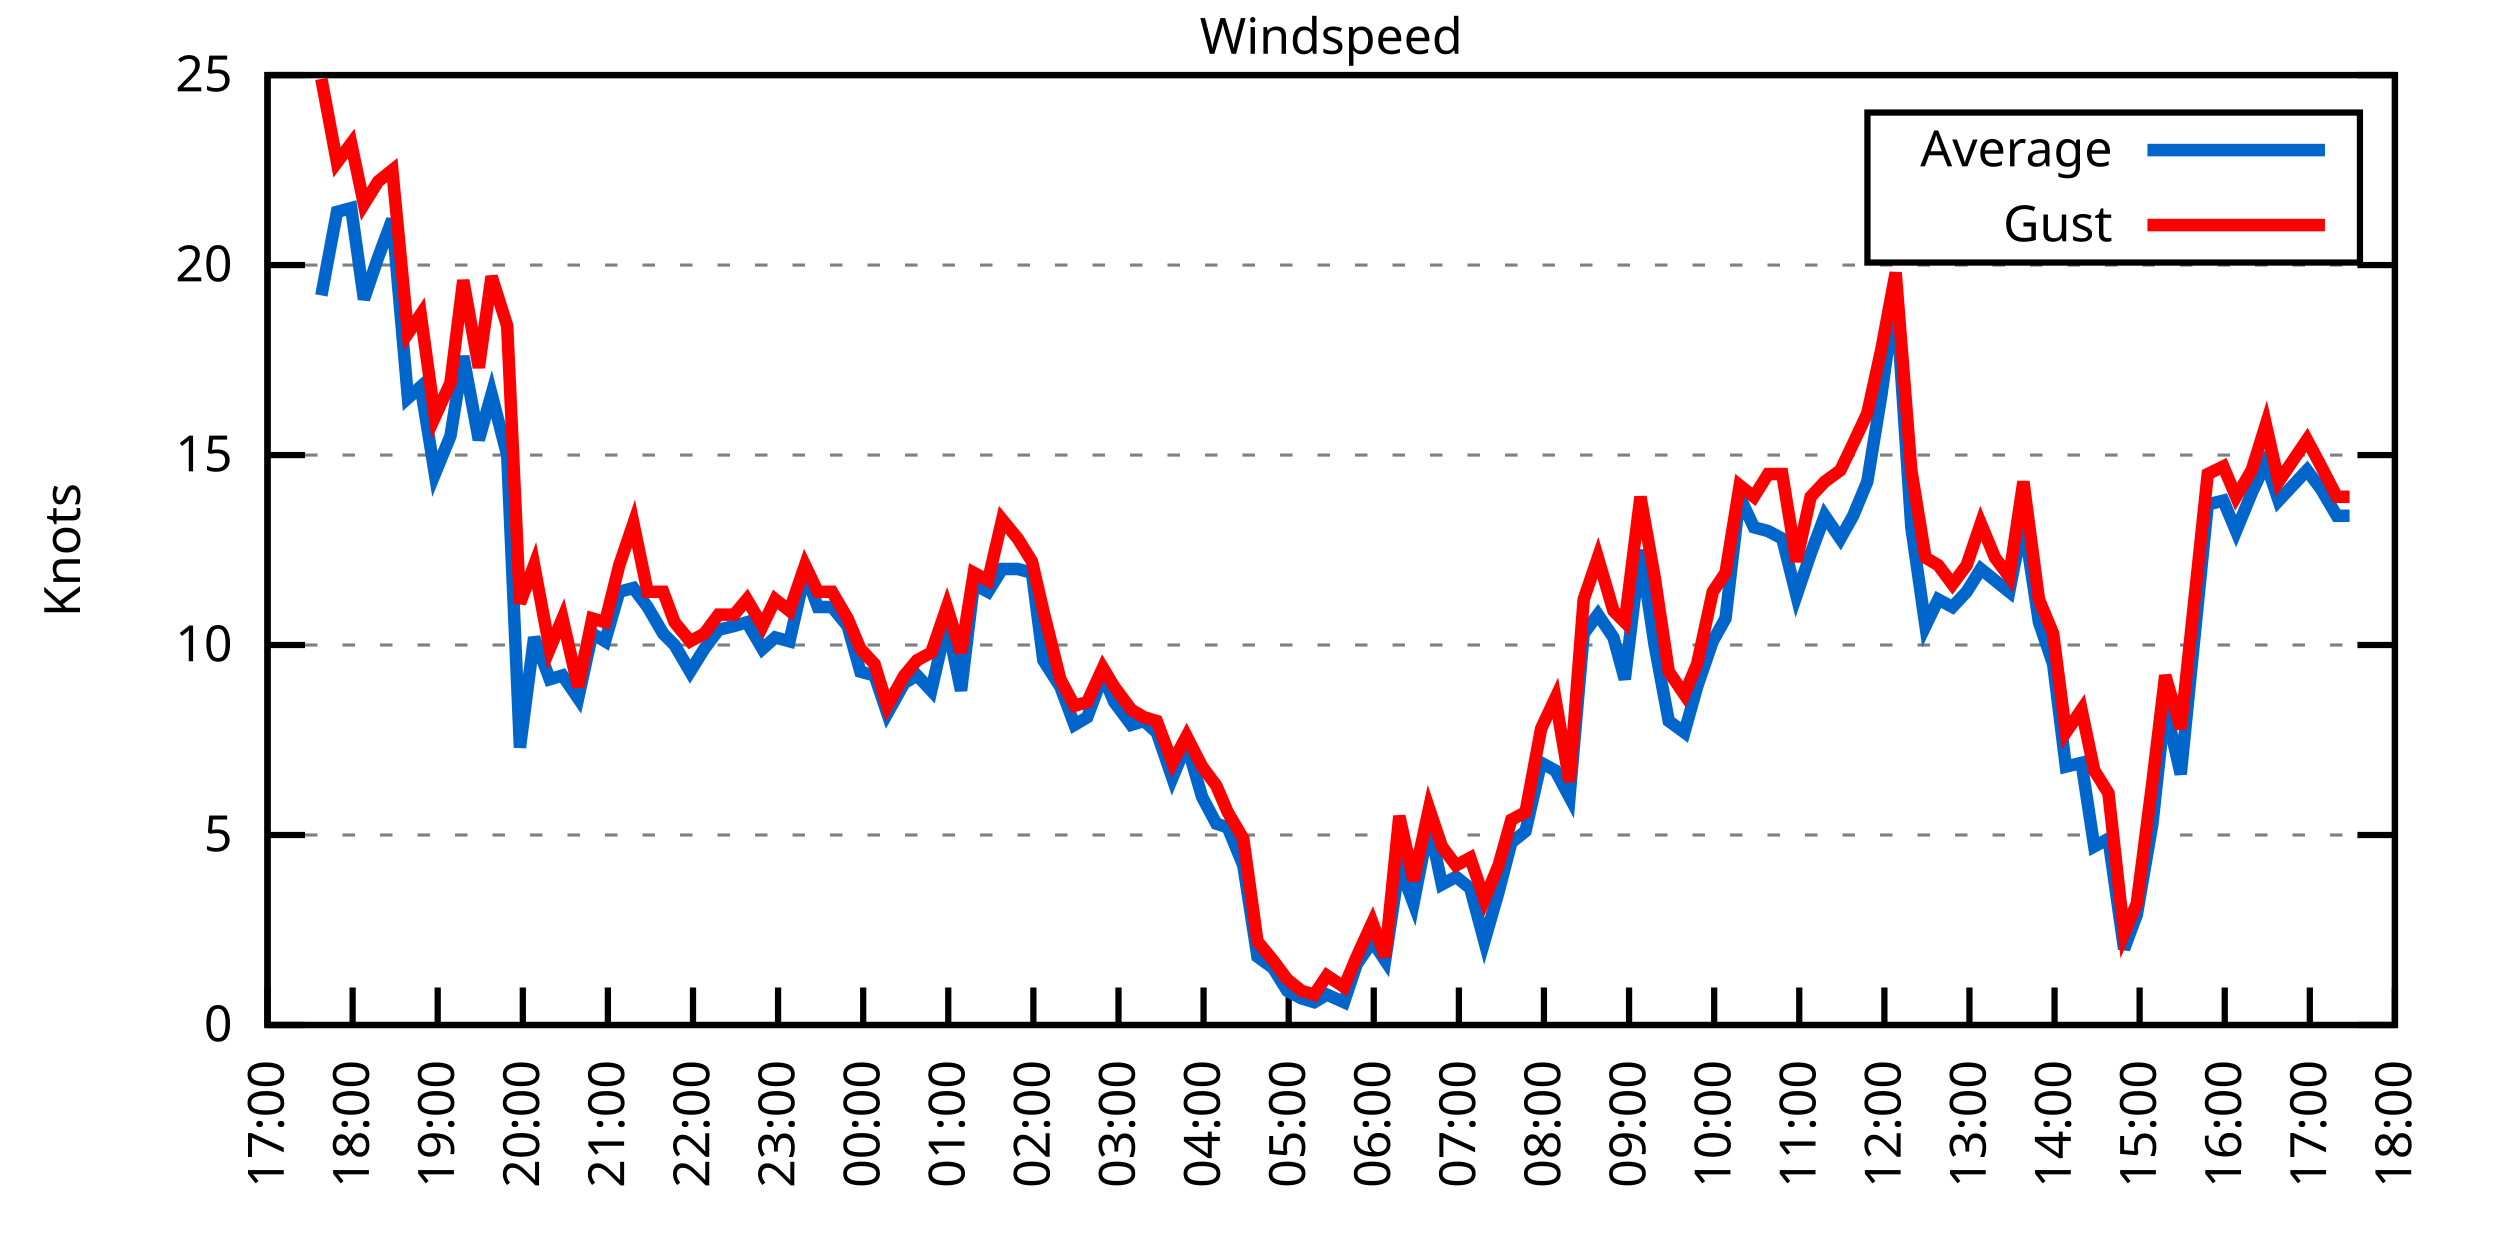
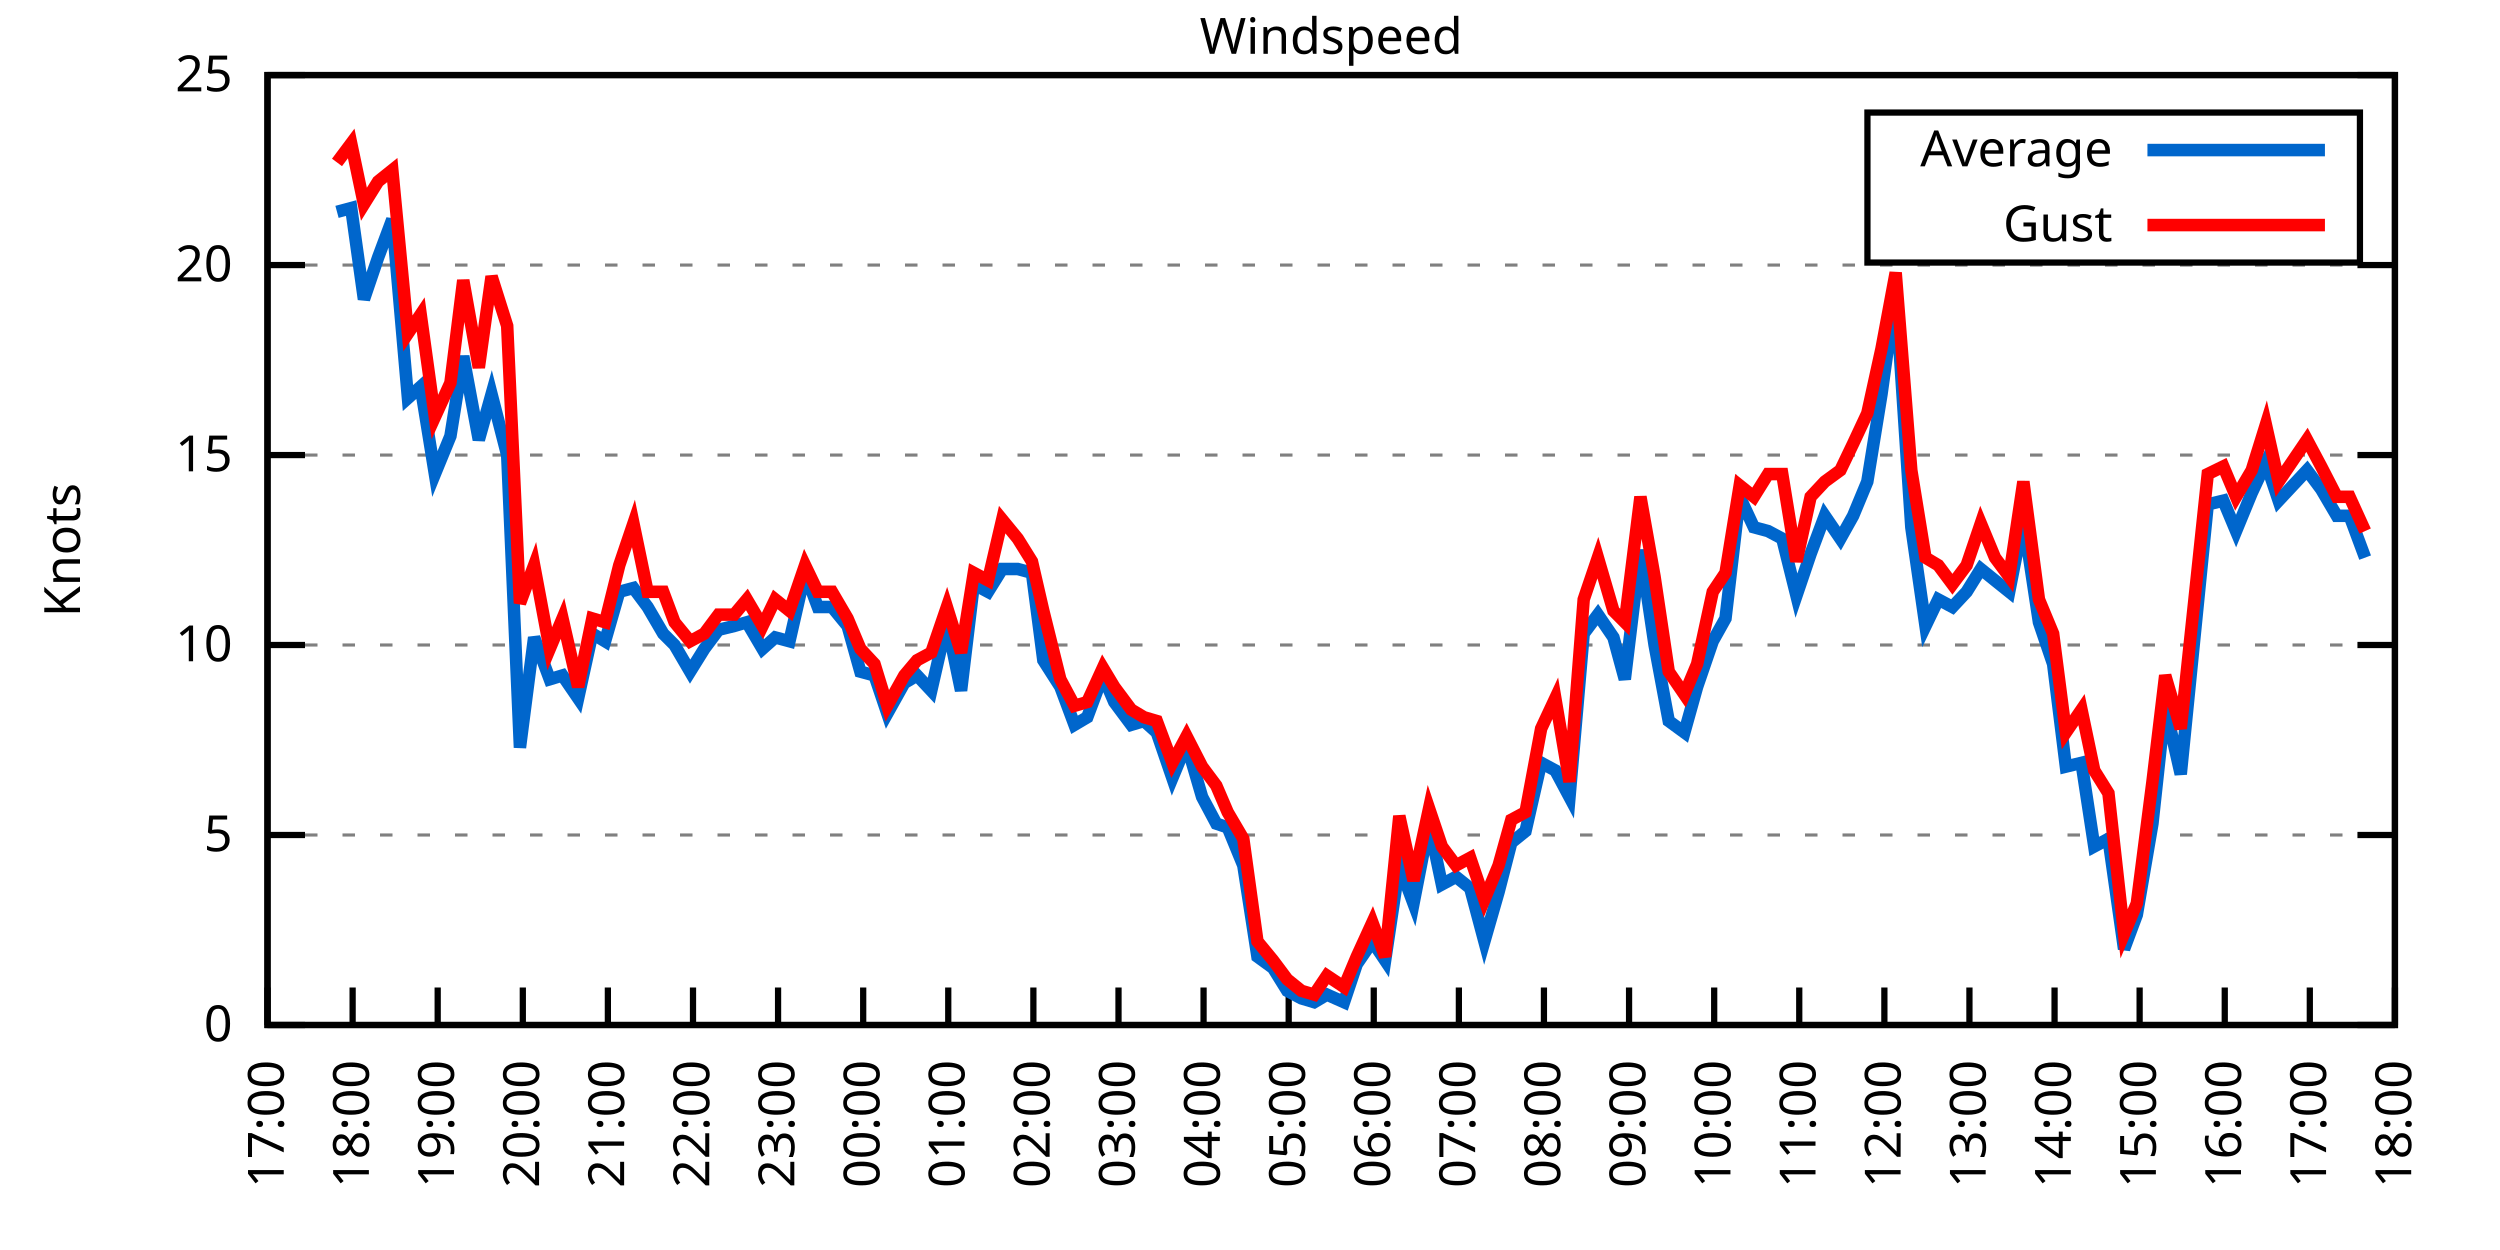
<svg xmlns="http://www.w3.org/2000/svg" xmlns:xlink="http://www.w3.org/1999/xlink" width="400" height="200" viewBox="0 0 400 200">
  <g id="gnuplot_canvas">
    <rect x="0" y="0" width="400" height="200" fill="none" />
    <defs>
      <circle id="gpDot" r="0.5" stroke-width="0.5" stroke="currentColor" />
      <path id="gpPt0" stroke-width="0.333" stroke="currentColor" d="M-1,0 h2 M0,-1 v2" />
      <path id="gpPt1" stroke-width="0.333" stroke="currentColor" d="M-1,-1 L1,1 M1,-1 L-1,1" />
      <path id="gpPt2" stroke-width="0.333" stroke="currentColor" d="M-1,0 L1,0 M0,-1 L0,1 M-1,-1 L1,1 M-1,1 L1,-1" />
      <rect id="gpPt3" stroke-width="0.333" stroke="currentColor" x="-1" y="-1" width="2" height="2" />
      <rect id="gpPt4" stroke-width="0.333" stroke="currentColor" fill="currentColor" x="-1" y="-1" width="2" height="2" />
      <circle id="gpPt5" stroke-width="0.333" stroke="currentColor" cx="0" cy="0" r="1" />
      <use xlink:href="#gpPt5" id="gpPt6" fill="currentColor" stroke="none" />
      <path id="gpPt7" stroke-width="0.333" stroke="currentColor" d="M0,-1.33 L-1.33,0.67 L1.33,0.67 z" />
      <use xlink:href="#gpPt7" id="gpPt8" fill="currentColor" stroke="none" />
      <use xlink:href="#gpPt7" id="gpPt9" stroke="currentColor" transform="rotate(180)" />
      <use xlink:href="#gpPt9" id="gpPt10" fill="currentColor" stroke="none" />
      <use xlink:href="#gpPt3" id="gpPt11" stroke="currentColor" transform="rotate(45)" />
      <use xlink:href="#gpPt11" id="gpPt12" fill="currentColor" stroke="none" />
      <path id="gpPt13" stroke-width="0.333" stroke="currentColor" d="M0,1.330 L1.265,0.411 L0.782,-1.067 L-0.782,-1.076 L-1.265,0.411 z" />
      <use xlink:href="#gpPt13" id="gpPt14" fill="currentColor" stroke="none" />
      <filter id="textbox" filterUnits="objectBoundingBox" x="0" y="0" height="1" width="1">
        <feFlood flood-color="white" flood-opacity="1" result="bgnd" />
        <feComposite in="SourceGraphic" in2="bgnd" operator="atop" />
      </filter>
      <filter id="greybox" filterUnits="objectBoundingBox" x="0" y="0" height="1" width="1">
        <feFlood flood-color="lightgrey" flood-opacity="1" result="grey" />
        <feComposite in="SourceGraphic" in2="grey" operator="atop" />
      </filter>
    </defs>
    <g fill="none" color="white" stroke="currentColor" stroke-width="1.00" stroke-linecap="butt" stroke-linejoin="miter">
</g>
    <g fill="none" color="black" stroke="currentColor" stroke-width="1.00" stroke-linecap="butt" stroke-linejoin="miter">
      <g stroke="none" shape-rendering="crispEdges">
        <polygon fill="rgb(255, 255, 255)" points="42.80,164.00 383.18,164.00 383.18,12.02 42.80,12.02 " />
      </g>
    </g>
    <g fill="none" color="black" stroke="currentColor" stroke-width="1.00" stroke-linecap="butt" stroke-linejoin="miter">
</g>
    <g fill="none" color="black" stroke="black" stroke-width="0.50" stroke-linecap="butt" stroke-linejoin="miter">
</g>
    <g fill="none" color="gray" stroke="currentColor" stroke-width="0.50" stroke-linecap="butt" stroke-linejoin="miter">
      <path stroke="gray" stroke-dasharray="2,4" class="gridline" d="M42.80,164.00 L383.19,164.00  " />
    </g>
    <g fill="none" color="gray" stroke="gray" stroke-width="1.00" stroke-linecap="butt" stroke-linejoin="miter">
</g>
    <g fill="none" color="black" stroke="currentColor" stroke-width="1.00" stroke-linecap="butt" stroke-linejoin="miter">
      <path stroke="black" d="M42.80,164.00 L48.80,164.00 M383.19,164.00 L377.19,164.00  " />
      <g transform="translate(37.20,166.60)" stroke="none" fill="black" font-family="Sans" font-size="8.00" text-anchor="end">
        <text>
          <tspan font-family="Sans"> 0</tspan>
        </text>
      </g>
    </g>
    <g fill="none" color="black" stroke="currentColor" stroke-width="1.00" stroke-linecap="butt" stroke-linejoin="miter">
</g>
    <g fill="none" color="black" stroke="black" stroke-width="0.50" stroke-linecap="butt" stroke-linejoin="miter">
</g>
    <g fill="none" color="gray" stroke="currentColor" stroke-width="0.50" stroke-linecap="butt" stroke-linejoin="miter">
      <path stroke="gray" stroke-dasharray="2,4" class="gridline" d="M42.80,133.60 L383.19,133.60  " />
    </g>
    <g fill="none" color="gray" stroke="gray" stroke-width="1.00" stroke-linecap="butt" stroke-linejoin="miter">
</g>
    <g fill="none" color="black" stroke="currentColor" stroke-width="1.00" stroke-linecap="butt" stroke-linejoin="miter">
      <path stroke="black" d="M42.80,133.60 L48.80,133.60 M383.19,133.60 L377.19,133.60  " />
      <g transform="translate(37.20,136.20)" stroke="none" fill="black" font-family="Sans" font-size="8.00" text-anchor="end">
        <text>
          <tspan font-family="Sans"> 5</tspan>
        </text>
      </g>
    </g>
    <g fill="none" color="black" stroke="currentColor" stroke-width="1.00" stroke-linecap="butt" stroke-linejoin="miter">
</g>
    <g fill="none" color="black" stroke="black" stroke-width="0.50" stroke-linecap="butt" stroke-linejoin="miter">
</g>
    <g fill="none" color="gray" stroke="currentColor" stroke-width="0.50" stroke-linecap="butt" stroke-linejoin="miter">
      <path stroke="gray" stroke-dasharray="2,4" class="gridline" d="M42.80,103.20 L383.19,103.20  " />
    </g>
    <g fill="none" color="gray" stroke="gray" stroke-width="1.00" stroke-linecap="butt" stroke-linejoin="miter">
</g>
    <g fill="none" color="black" stroke="currentColor" stroke-width="1.00" stroke-linecap="butt" stroke-linejoin="miter">
      <path stroke="black" d="M42.80,103.20 L48.80,103.20 M383.19,103.20 L377.19,103.20  " />
      <g transform="translate(37.20,105.80)" stroke="none" fill="black" font-family="Sans" font-size="8.00" text-anchor="end">
        <text>
          <tspan font-family="Sans"> 10</tspan>
        </text>
      </g>
    </g>
    <g fill="none" color="black" stroke="currentColor" stroke-width="1.00" stroke-linecap="butt" stroke-linejoin="miter">
</g>
    <g fill="none" color="black" stroke="black" stroke-width="0.50" stroke-linecap="butt" stroke-linejoin="miter">
</g>
    <g fill="none" color="gray" stroke="currentColor" stroke-width="0.50" stroke-linecap="butt" stroke-linejoin="miter">
      <path stroke="gray" stroke-dasharray="2,4" class="gridline" d="M42.80,72.81 L383.19,72.81  " />
    </g>
    <g fill="none" color="gray" stroke="gray" stroke-width="1.00" stroke-linecap="butt" stroke-linejoin="miter">
</g>
    <g fill="none" color="black" stroke="currentColor" stroke-width="1.00" stroke-linecap="butt" stroke-linejoin="miter">
      <path stroke="black" d="M42.80,72.81 L48.80,72.81 M383.19,72.81 L377.19,72.81  " />
      <g transform="translate(37.20,75.41)" stroke="none" fill="black" font-family="Sans" font-size="8.00" text-anchor="end">
        <text>
          <tspan font-family="Sans"> 15</tspan>
        </text>
      </g>
    </g>
    <g fill="none" color="black" stroke="currentColor" stroke-width="1.00" stroke-linecap="butt" stroke-linejoin="miter">
</g>
    <g fill="none" color="black" stroke="black" stroke-width="0.50" stroke-linecap="butt" stroke-linejoin="miter">
</g>
    <g fill="none" color="gray" stroke="currentColor" stroke-width="0.50" stroke-linecap="butt" stroke-linejoin="miter">
      <path stroke="gray" stroke-dasharray="2,4" class="gridline" d="M42.80,42.41 L383.19,42.41  " />
    </g>
    <g fill="none" color="gray" stroke="gray" stroke-width="1.00" stroke-linecap="butt" stroke-linejoin="miter">
</g>
    <g fill="none" color="black" stroke="currentColor" stroke-width="1.00" stroke-linecap="butt" stroke-linejoin="miter">
      <path stroke="black" d="M42.80,42.41 L48.80,42.41 M383.19,42.41 L377.19,42.41  " />
      <g transform="translate(37.20,45.01)" stroke="none" fill="black" font-family="Sans" font-size="8.00" text-anchor="end">
        <text>
          <tspan font-family="Sans"> 20</tspan>
        </text>
      </g>
    </g>
    <g fill="none" color="black" stroke="currentColor" stroke-width="1.00" stroke-linecap="butt" stroke-linejoin="miter">
</g>
    <g fill="none" color="black" stroke="black" stroke-width="0.50" stroke-linecap="butt" stroke-linejoin="miter">
</g>
    <g fill="none" color="gray" stroke="currentColor" stroke-width="0.50" stroke-linecap="butt" stroke-linejoin="miter">
      <path stroke="gray" stroke-dasharray="2,4" class="gridline" d="M42.80,12.01 L383.19,12.01  " />
    </g>
    <g fill="none" color="gray" stroke="gray" stroke-width="1.00" stroke-linecap="butt" stroke-linejoin="miter">
</g>
    <g fill="none" color="black" stroke="currentColor" stroke-width="1.00" stroke-linecap="butt" stroke-linejoin="miter">
      <path stroke="black" d="M42.80,12.01 L48.80,12.01 M383.19,12.01 L377.19,12.01  " />
      <g transform="translate(37.20,14.61)" stroke="none" fill="black" font-family="Sans" font-size="8.00" text-anchor="end">
        <text>
          <tspan font-family="Sans"> 25</tspan>
        </text>
      </g>
    </g>
    <g fill="none" color="black" stroke="currentColor" stroke-width="1.00" stroke-linecap="butt" stroke-linejoin="miter">
      <path stroke="black" d="M42.80,164.00 L42.80,158.00  " />
      <g transform="translate(45.40,169.60) rotate(270.00)" stroke="none" fill="black" font-family="Sans" font-size="8.00" text-anchor="end">
        <text>
          <tspan font-family="Sans">17:00</tspan>
        </text>
      </g>
    </g>
    <g fill="none" color="black" stroke="currentColor" stroke-width="1.00" stroke-linecap="butt" stroke-linejoin="miter">
      <path stroke="black" d="M56.42,164.00 L56.42,158.00  " />
      <g transform="translate(59.02,169.60) rotate(270.00)" stroke="none" fill="black" font-family="Sans" font-size="8.00" text-anchor="end">
        <text>
          <tspan font-family="Sans">18:00</tspan>
        </text>
      </g>
    </g>
    <g fill="none" color="black" stroke="currentColor" stroke-width="1.00" stroke-linecap="butt" stroke-linejoin="miter">
      <path stroke="black" d="M70.03,164.00 L70.03,158.00  " />
      <g transform="translate(72.63,169.60) rotate(270.00)" stroke="none" fill="black" font-family="Sans" font-size="8.00" text-anchor="end">
        <text>
          <tspan font-family="Sans">19:00</tspan>
        </text>
      </g>
    </g>
    <g fill="none" color="black" stroke="currentColor" stroke-width="1.00" stroke-linecap="butt" stroke-linejoin="miter">
      <path stroke="black" d="M83.65,164.00 L83.65,158.00  " />
      <g transform="translate(86.25,169.60) rotate(270.00)" stroke="none" fill="black" font-family="Sans" font-size="8.00" text-anchor="end">
        <text>
          <tspan font-family="Sans">20:00</tspan>
        </text>
      </g>
    </g>
    <g fill="none" color="black" stroke="currentColor" stroke-width="1.00" stroke-linecap="butt" stroke-linejoin="miter">
      <path stroke="black" d="M97.26,164.00 L97.26,158.00  " />
      <g transform="translate(99.86,169.60) rotate(270.00)" stroke="none" fill="black" font-family="Sans" font-size="8.00" text-anchor="end">
        <text>
          <tspan font-family="Sans">21:00</tspan>
        </text>
      </g>
    </g>
    <g fill="none" color="black" stroke="currentColor" stroke-width="1.00" stroke-linecap="butt" stroke-linejoin="miter">
      <path stroke="black" d="M110.88,164.00 L110.88,158.00  " />
      <g transform="translate(113.48,169.60) rotate(270.00)" stroke="none" fill="black" font-family="Sans" font-size="8.00" text-anchor="end">
        <text>
          <tspan font-family="Sans">22:00</tspan>
        </text>
      </g>
    </g>
    <g fill="none" color="black" stroke="currentColor" stroke-width="1.00" stroke-linecap="butt" stroke-linejoin="miter">
      <path stroke="black" d="M124.49,164.00 L124.49,158.00  " />
      <g transform="translate(127.09,169.60) rotate(270.00)" stroke="none" fill="black" font-family="Sans" font-size="8.00" text-anchor="end">
        <text>
          <tspan font-family="Sans">23:00</tspan>
        </text>
      </g>
    </g>
    <g fill="none" color="black" stroke="currentColor" stroke-width="1.00" stroke-linecap="butt" stroke-linejoin="miter">
      <path stroke="black" d="M138.11,164.00 L138.11,158.00  " />
      <g transform="translate(140.71,169.60) rotate(270.00)" stroke="none" fill="black" font-family="Sans" font-size="8.00" text-anchor="end">
        <text>
          <tspan font-family="Sans">00:00</tspan>
        </text>
      </g>
    </g>
    <g fill="none" color="black" stroke="currentColor" stroke-width="1.00" stroke-linecap="butt" stroke-linejoin="miter">
      <path stroke="black" d="M151.72,164.00 L151.72,158.00  " />
      <g transform="translate(154.32,169.60) rotate(270.00)" stroke="none" fill="black" font-family="Sans" font-size="8.00" text-anchor="end">
        <text>
          <tspan font-family="Sans">01:00</tspan>
        </text>
      </g>
    </g>
    <g fill="none" color="black" stroke="currentColor" stroke-width="1.00" stroke-linecap="butt" stroke-linejoin="miter">
      <path stroke="black" d="M165.34,164.00 L165.34,158.00  " />
      <g transform="translate(167.94,169.60) rotate(270.00)" stroke="none" fill="black" font-family="Sans" font-size="8.00" text-anchor="end">
        <text>
          <tspan font-family="Sans">02:00</tspan>
        </text>
      </g>
    </g>
    <g fill="none" color="black" stroke="currentColor" stroke-width="1.00" stroke-linecap="butt" stroke-linejoin="miter">
      <path stroke="black" d="M178.96,164.00 L178.96,158.00  " />
      <g transform="translate(181.56,169.60) rotate(270.00)" stroke="none" fill="black" font-family="Sans" font-size="8.00" text-anchor="end">
        <text>
          <tspan font-family="Sans">03:00</tspan>
        </text>
      </g>
    </g>
    <g fill="none" color="black" stroke="currentColor" stroke-width="1.00" stroke-linecap="butt" stroke-linejoin="miter">
      <path stroke="black" d="M192.57,164.00 L192.57,158.00  " />
      <g transform="translate(195.17,169.60) rotate(270.00)" stroke="none" fill="black" font-family="Sans" font-size="8.00" text-anchor="end">
        <text>
          <tspan font-family="Sans">04:00</tspan>
        </text>
      </g>
    </g>
    <g fill="none" color="black" stroke="currentColor" stroke-width="1.00" stroke-linecap="butt" stroke-linejoin="miter">
      <path stroke="black" d="M206.19,164.00 L206.19,158.00  " />
      <g transform="translate(208.79,169.60) rotate(270.00)" stroke="none" fill="black" font-family="Sans" font-size="8.00" text-anchor="end">
        <text>
          <tspan font-family="Sans">05:00</tspan>
        </text>
      </g>
    </g>
    <g fill="none" color="black" stroke="currentColor" stroke-width="1.00" stroke-linecap="butt" stroke-linejoin="miter">
      <path stroke="black" d="M219.80,164.00 L219.80,158.00  " />
      <g transform="translate(222.40,169.60) rotate(270.00)" stroke="none" fill="black" font-family="Sans" font-size="8.00" text-anchor="end">
        <text>
          <tspan font-family="Sans">06:00</tspan>
        </text>
      </g>
    </g>
    <g fill="none" color="black" stroke="currentColor" stroke-width="1.00" stroke-linecap="butt" stroke-linejoin="miter">
      <path stroke="black" d="M233.42,164.00 L233.42,158.00  " />
      <g transform="translate(236.02,169.60) rotate(270.00)" stroke="none" fill="black" font-family="Sans" font-size="8.00" text-anchor="end">
        <text>
          <tspan font-family="Sans">07:00</tspan>
        </text>
      </g>
    </g>
    <g fill="none" color="black" stroke="currentColor" stroke-width="1.00" stroke-linecap="butt" stroke-linejoin="miter">
      <path stroke="black" d="M247.03,164.00 L247.03,158.00  " />
      <g transform="translate(249.63,169.60) rotate(270.00)" stroke="none" fill="black" font-family="Sans" font-size="8.00" text-anchor="end">
        <text>
          <tspan font-family="Sans">08:00</tspan>
        </text>
      </g>
    </g>
    <g fill="none" color="black" stroke="currentColor" stroke-width="1.00" stroke-linecap="butt" stroke-linejoin="miter">
      <path stroke="black" d="M260.65,164.00 L260.65,158.00  " />
      <g transform="translate(263.25,169.60) rotate(270.00)" stroke="none" fill="black" font-family="Sans" font-size="8.00" text-anchor="end">
        <text>
          <tspan font-family="Sans">09:00</tspan>
        </text>
      </g>
    </g>
    <g fill="none" color="black" stroke="currentColor" stroke-width="1.00" stroke-linecap="butt" stroke-linejoin="miter">
      <path stroke="black" d="M274.27,164.00 L274.27,158.00  " />
      <g transform="translate(276.87,169.60) rotate(270.00)" stroke="none" fill="black" font-family="Sans" font-size="8.00" text-anchor="end">
        <text>
          <tspan font-family="Sans">10:00</tspan>
        </text>
      </g>
    </g>
    <g fill="none" color="black" stroke="currentColor" stroke-width="1.00" stroke-linecap="butt" stroke-linejoin="miter">
      <path stroke="black" d="M287.88,164.00 L287.88,158.00  " />
      <g transform="translate(290.48,169.60) rotate(270.00)" stroke="none" fill="black" font-family="Sans" font-size="8.00" text-anchor="end">
        <text>
          <tspan font-family="Sans">11:00</tspan>
        </text>
      </g>
    </g>
    <g fill="none" color="black" stroke="currentColor" stroke-width="1.00" stroke-linecap="butt" stroke-linejoin="miter">
      <path stroke="black" d="M301.50,164.00 L301.50,158.00  " />
      <g transform="translate(304.10,169.60) rotate(270.00)" stroke="none" fill="black" font-family="Sans" font-size="8.00" text-anchor="end">
        <text>
          <tspan font-family="Sans">12:00</tspan>
        </text>
      </g>
    </g>
    <g fill="none" color="black" stroke="currentColor" stroke-width="1.00" stroke-linecap="butt" stroke-linejoin="miter">
      <path stroke="black" d="M315.11,164.00 L315.11,158.00  " />
      <g transform="translate(317.71,169.60) rotate(270.00)" stroke="none" fill="black" font-family="Sans" font-size="8.00" text-anchor="end">
        <text>
          <tspan font-family="Sans">13:00</tspan>
        </text>
      </g>
    </g>
    <g fill="none" color="black" stroke="currentColor" stroke-width="1.00" stroke-linecap="butt" stroke-linejoin="miter">
      <path stroke="black" d="M328.73,164.00 L328.73,158.00  " />
      <g transform="translate(331.33,169.60) rotate(270.00)" stroke="none" fill="black" font-family="Sans" font-size="8.00" text-anchor="end">
        <text>
          <tspan font-family="Sans">14:00</tspan>
        </text>
      </g>
    </g>
    <g fill="none" color="black" stroke="currentColor" stroke-width="1.00" stroke-linecap="butt" stroke-linejoin="miter">
      <path stroke="black" d="M342.34,164.00 L342.34,158.00  " />
      <g transform="translate(344.94,169.60) rotate(270.00)" stroke="none" fill="black" font-family="Sans" font-size="8.00" text-anchor="end">
        <text>
          <tspan font-family="Sans">15:00</tspan>
        </text>
      </g>
    </g>
    <g fill="none" color="black" stroke="currentColor" stroke-width="1.00" stroke-linecap="butt" stroke-linejoin="miter">
      <path stroke="black" d="M355.96,164.00 L355.96,158.00  " />
      <g transform="translate(358.56,169.60) rotate(270.00)" stroke="none" fill="black" font-family="Sans" font-size="8.00" text-anchor="end">
        <text>
          <tspan font-family="Sans">16:00</tspan>
        </text>
      </g>
    </g>
    <g fill="none" color="black" stroke="currentColor" stroke-width="1.00" stroke-linecap="butt" stroke-linejoin="miter">
      <path stroke="black" d="M369.57,164.00 L369.57,158.00  " />
      <g transform="translate(372.17,169.60) rotate(270.00)" stroke="none" fill="black" font-family="Sans" font-size="8.00" text-anchor="end">
        <text>
          <tspan font-family="Sans">17:00</tspan>
        </text>
      </g>
    </g>
    <g fill="none" color="black" stroke="currentColor" stroke-width="1.00" stroke-linecap="butt" stroke-linejoin="miter">
      <path stroke="black" d="M383.19,164.00 L383.19,158.00  " />
      <g transform="translate(385.79,169.60) rotate(270.00)" stroke="none" fill="black" font-family="Sans" font-size="8.00" text-anchor="end">
        <text>
          <tspan font-family="Sans">18:00</tspan>
        </text>
      </g>
    </g>
    <g fill="none" color="black" stroke="currentColor" stroke-width="1.00" stroke-linecap="butt" stroke-linejoin="miter">
</g>
    <g fill="none" color="black" stroke="currentColor" stroke-width="1.00" stroke-linecap="butt" stroke-linejoin="miter">
      <path stroke="black" d="M42.80,12.01 L42.80,164.00 L383.19,164.00 L383.19,12.01 L42.80,12.01 Z  " />
    </g>
    <g fill="none" color="black" stroke="currentColor" stroke-width="1.00" stroke-linecap="butt" stroke-linejoin="miter">
</g>
    <g fill="none" color="black" stroke="currentColor" stroke-width="1.00" stroke-linecap="butt" stroke-linejoin="miter">
      <path stroke="black" d="M298.79,42.01 L298.79,18.01 L377.59,18.01 L377.59,42.01 L298.79,42.01 Z  " />
    </g>
    <g id="Windspeed_plot_1">
      <g fill="none" color="white" stroke="black" stroke-width="2.00" stroke-linecap="butt" stroke-linejoin="miter">
</g>
      <g fill="none" color="black" stroke="currentColor" stroke-width="2.00" stroke-linecap="butt" stroke-linejoin="miter">
        <g transform="translate(337.99,26.61)" stroke="none" fill="black" font-family="Sans" font-size="8.00" text-anchor="end">
          <text>
            <tspan font-family="Sans">Average</tspan>
          </text>
        </g>
      </g>
      <g fill="none" color="black" stroke="currentColor" stroke-width="2.00" stroke-linecap="butt" stroke-linejoin="miter">
-         <path stroke="rgb(  0, 102, 204)" d="M343.59,24.01 L371.99,24.01 M51.42,47.27 L53.92,33.90 L56.19,33.29 L58.23,47.88 L60.50,41.19 L62.77,35.11   L65.27,63.69 L67.31,61.86 L69.58,75.85 L72.07,69.77 L74.12,57.00 L76.61,70.37 L78.65,63.08 L81.15,72.81   L83.19,119.62 L85.46,101.99 L87.96,108.68 L90.00,108.07 L92.50,111.72 L94.77,101.38 L96.81,102.60 L99.08,94.69   L101.35,94.08 L103.62,97.12 L106.11,101.38 L107.93,103.20 L110.42,107.46 L112.69,103.81 L114.96,100.77 L117.46,100.16   L119.50,99.56 L122.00,103.81 L124.04,101.99 L126.31,102.60 L128.81,91.65 L130.85,97.12 L133.12,97.12 L135.61,100.16   L137.66,107.46 L139.92,108.07 L141.97,114.15 L144.69,109.28 L146.73,108.07 L149.00,110.50 L151.50,99.56 L153.77,110.50   L155.81,93.48 L158.08,94.69 L160.35,91.04 L162.84,91.04 L165.11,91.65 L166.93,105.64 L169.65,109.89 L171.92,115.97   L173.96,114.76 L176.46,108.07 L178.28,112.32 L181.00,115.97 L183.04,115.36 L185.08,117.19 L187.58,124.48 L189.85,119.01   L192.34,127.52 L194.61,131.78 L196.43,132.39 L198.93,138.47 L201.19,153.06 L203.69,154.88 L205.96,158.53 L208.23,159.74   L210.27,160.35 L212.31,159.14 L215.04,160.35 L217.08,154.27 L219.58,150.62 L221.62,153.66 L223.89,138.47 L226.16,144.55   L228.65,131.78 L230.70,141.51 L232.96,140.29 L235.23,142.11 L237.50,150.62 L239.77,142.72 L241.81,134.82 L244.08,132.99   L246.58,122.05 L248.85,123.27 L251.12,127.52 L253.39,101.38 L255.66,98.34 L258.15,101.99 L259.97,108.68 L262.47,88.00   L264.73,103.20 L267.00,115.36 L269.50,117.19 L271.54,109.89 L274.04,102.60 L276.08,98.95 L278.35,79.49 L280.62,84.36   L282.89,84.97 L285.16,86.18 L287.43,95.30 L289.70,88.61 L291.97,82.53 L294.46,86.18 L296.50,82.53 L298.77,77.06   L301.04,63.08 L303.31,46.66 L305.81,84.36 L308.08,100.16 L310.12,95.91 L312.39,97.12 L314.66,94.69 L316.93,91.04   L319.20,92.87 L321.47,94.69 L323.74,83.14 L326.23,99.56 L328.50,106.24 L330.54,122.66 L333.04,122.05 L335.08,135.43   L337.35,134.21 L339.85,151.84 L341.89,146.37 L344.39,131.78 L346.43,112.93 L348.92,123.87 L353.24,80.71 L355.73,80.10   L357.77,84.97 L360.27,78.89 L362.54,74.02 L364.58,80.10 L369.12,75.24 L371.39,78.28 L373.89,82.53 L375.93,82.53    " />
+         <path stroke="rgb(  0, 102, 204)" d="M343.59,24.01 L371.99,24.01 M53.92,33.90 L56.19,33.29 L58.23,47.88 L60.50,41.19 L62.77,35.11 L65.27,63.69   L67.31,61.86 L69.58,75.85 L72.07,69.77 L74.12,57.00 L76.61,70.37 L78.65,63.08 L81.15,72.81 L83.19,119.62   L85.46,101.99 L87.96,108.68 L90.00,108.07 L92.50,111.72 L94.77,101.38 L96.81,102.60 L99.08,94.69 L101.35,94.08   L103.62,97.12 L106.11,101.38 L107.93,103.20 L110.42,107.46 L112.69,103.81 L114.96,100.77 L117.46,100.16 L119.50,99.56   L122.00,103.81 L124.04,101.99 L126.31,102.60 L128.81,91.65 L130.85,97.12 L133.12,97.12 L135.61,100.16 L137.66,107.46   L139.92,108.07 L141.97,114.15 L144.69,109.28 L146.73,108.07 L149.00,110.50 L151.50,99.56 L153.77,110.50 L155.81,93.48   L158.08,94.69 L160.35,91.04 L162.84,91.04 L165.11,91.65 L166.93,105.64 L169.65,109.89 L171.92,115.97 L173.96,114.76   L176.46,108.07 L178.28,112.32 L181.00,115.97 L183.04,115.36 L185.08,117.19 L187.58,124.48 L189.85,119.01 L192.34,127.52   L194.61,131.78 L196.43,132.39 L198.93,138.47 L201.19,153.06 L203.69,154.88 L205.96,158.53 L208.23,159.74 L210.27,160.35   L212.31,159.14 L215.04,160.35 L217.08,154.27 L219.58,150.62 L221.62,153.66 L223.89,138.47 L226.16,144.55 L228.65,131.78   L230.70,141.51 L232.96,140.29 L235.23,142.11 L237.50,150.62 L239.77,142.72 L241.81,134.82 L244.08,132.99 L246.58,122.05   L248.85,123.27 L251.12,127.52 L253.39,101.38 L255.66,98.34 L258.15,101.99 L259.97,108.68 L262.47,88.00 L264.73,103.20   L267.00,115.36 L269.50,117.19 L271.54,109.89 L274.04,102.60 L276.08,98.95 L278.35,79.49 L280.62,84.36 L282.89,84.97   L285.16,86.18 L287.43,95.30 L289.70,88.61 L291.97,82.53 L294.46,86.18 L296.50,82.53 L298.77,77.06 L301.04,63.08   L303.31,46.66 L305.81,84.36 L308.08,100.16 L310.12,95.91 L312.39,97.12 L314.66,94.69 L316.93,91.04 L319.20,92.87   L321.47,94.69 L323.74,83.14 L326.23,99.56 L328.50,106.24 L330.54,122.66 L333.04,122.05 L335.08,135.43 L337.35,134.21   L339.85,151.84 L341.89,146.37 L344.39,131.78 L346.43,112.93 L348.92,123.87 L353.24,80.71 L355.73,80.10 L357.77,84.97   L360.27,78.89 L362.54,74.02 L364.58,80.10 L369.12,75.24 L371.39,78.28 L373.89,82.53 L375.93,82.53 L378.42,89.22    " />
      </g>
    </g>
    <g id="Windspeed_plot_2">
      <g fill="none" color="black" stroke="currentColor" stroke-width="2.00" stroke-linecap="butt" stroke-linejoin="miter">
        <g transform="translate(337.99,38.61)" stroke="none" fill="black" font-family="Sans" font-size="8.00" text-anchor="end">
          <text>
            <tspan font-family="Sans">Gust</tspan>
          </text>
        </g>
      </g>
      <g fill="none" color="black" stroke="currentColor" stroke-width="2.00" stroke-linecap="butt" stroke-linejoin="miter">
-         <path stroke="rgb(255,   0,   0)" d="M343.59,36.01 L371.99,36.01 M51.42,12.62 L53.92,25.99 L56.19,22.95 L58.23,32.68 L60.50,29.03 L62.77,27.21   L65.27,53.35 L67.31,50.31 L69.58,66.73 L72.07,61.25 L74.12,44.84 L76.61,58.82 L78.65,44.23 L81.15,52.14   L83.19,96.52 L85.46,90.44 L87.96,103.81 L90.00,98.95 L92.50,109.89 L94.77,98.95 L96.81,99.56 L99.08,90.44   L101.35,83.75 L103.62,94.69 L106.11,94.69 L107.93,99.56 L110.42,102.60 L112.69,101.38 L114.96,98.34 L117.46,98.34   L119.50,95.91 L122.00,100.16 L124.04,95.91 L126.31,97.73 L128.81,90.44 L130.85,94.69 L133.12,94.69 L135.61,98.95   L137.66,103.81 L139.92,106.24 L141.97,112.93 L144.69,108.07 L146.73,105.64 L149.00,104.42 L151.50,97.12 L153.77,104.42   L155.81,91.65 L158.08,92.87 L160.35,83.14 L162.84,86.18 L165.11,89.83 L166.93,97.73 L169.65,108.68 L171.92,112.93   L173.96,112.32 L176.46,106.85 L178.28,109.89 L181.00,113.54 L183.04,114.76 L185.08,115.36 L187.58,122.05 L189.85,117.80   L192.34,122.66 L194.61,125.70 L196.43,129.95 L198.93,134.21 L201.19,150.62 L203.69,153.66 L205.96,156.70 L208.23,158.53   L210.27,159.14 L212.31,156.10 L215.04,157.92 L217.08,153.06 L219.58,147.59 L221.62,153.06 L223.89,130.56 L226.16,140.90   L228.65,129.35 L230.70,135.43 L232.96,138.47 L235.23,137.25 L237.50,143.94 L239.77,138.47 L241.81,131.17 L244.08,129.95   L246.58,116.58 L248.85,111.72 L251.12,125.09 L253.39,95.91 L255.66,89.22 L258.15,97.73 L259.97,99.56 L262.47,79.49   L264.73,92.26 L267.00,107.46 L269.50,111.11 L271.54,106.24 L274.04,94.69 L276.08,91.65 L278.35,77.67 L280.62,79.49   L282.89,75.85 L285.16,75.85 L287.43,89.83 L289.70,79.49 L291.97,77.06 L294.46,75.24 L296.50,70.98 L298.77,66.12   L301.04,55.78 L303.31,43.62 L305.81,75.24 L308.08,89.22 L310.12,90.44 L312.39,93.48 L314.66,90.44 L316.93,83.75   L319.20,89.22 L321.47,92.26 L323.74,77.06 L326.23,95.91 L328.50,101.38 L330.54,117.19 L333.04,113.54 L335.08,123.27   L337.35,126.91 L339.85,149.41 L341.89,144.55 L344.39,125.09 L346.43,108.07 L348.92,116.58 L353.24,75.85 L355.73,74.63   L357.77,79.49 L360.27,75.24 L362.54,67.94 L364.58,77.06 L369.12,70.37 L371.39,74.63 L373.89,79.49 L375.93,79.49    " />
+         <path stroke="rgb(255,   0,   0)" d="M343.59,36.01 L371.99,36.01 M53.92,25.99 L56.19,22.95 L58.23,32.68 L60.50,29.03 L62.77,27.21 L65.27,53.35   L67.31,50.31 L69.58,66.73 L72.07,61.25 L74.12,44.84 L76.61,58.82 L78.65,44.23 L81.15,52.14 L83.19,96.52   L85.46,90.44 L87.96,103.81 L90.00,98.95 L92.50,109.89 L94.77,98.95 L96.81,99.56 L99.08,90.44 L101.35,83.75   L103.62,94.69 L106.11,94.69 L107.93,99.56 L110.42,102.60 L112.69,101.38 L114.96,98.34 L117.46,98.34 L119.50,95.91   L122.00,100.16 L124.04,95.91 L126.31,97.73 L128.81,90.44 L130.85,94.69 L133.12,94.69 L135.61,98.95 L137.66,103.81   L139.92,106.24 L141.97,112.93 L144.69,108.07 L146.73,105.64 L149.00,104.42 L151.50,97.12 L153.77,104.42 L155.81,91.65   L158.08,92.87 L160.35,83.14 L162.84,86.18 L165.11,89.83 L166.93,97.73 L169.65,108.68 L171.92,112.93 L173.96,112.32   L176.46,106.85 L178.28,109.89 L181.00,113.54 L183.04,114.76 L185.08,115.36 L187.58,122.05 L189.85,117.80 L192.34,122.66   L194.61,125.70 L196.43,129.95 L198.93,134.21 L201.19,150.62 L203.69,153.66 L205.96,156.70 L208.23,158.53 L210.27,159.14   L212.31,156.10 L215.04,157.92 L217.08,153.06 L219.58,147.59 L221.62,153.06 L223.89,130.56 L226.16,140.90 L228.65,129.35   L230.70,135.43 L232.96,138.47 L235.23,137.25 L237.50,143.94 L239.77,138.47 L241.81,131.17 L244.08,129.95 L246.58,116.58   L248.85,111.72 L251.12,125.09 L253.39,95.91 L255.66,89.22 L258.15,97.73 L259.97,99.56 L262.47,79.49 L264.73,92.26   L267.00,107.46 L269.50,111.11 L271.54,106.24 L274.04,94.69 L276.08,91.65 L278.35,77.67 L280.62,79.49 L282.89,75.85   L285.16,75.85 L287.43,89.83 L289.70,79.49 L291.97,77.06 L294.46,75.24 L296.50,70.98 L298.77,66.12 L301.04,55.78   L303.31,43.62 L305.81,75.24 L308.08,89.22 L310.12,90.44 L312.39,93.48 L314.66,90.44 L316.93,83.75 L319.20,89.22   L321.47,92.26 L323.74,77.06 L326.23,95.91 L328.50,101.38 L330.54,117.19 L333.04,113.54 L335.08,123.27 L337.35,126.91   L339.85,149.41 L341.89,144.55 L344.39,125.09 L346.43,108.07 L348.92,116.58 L353.24,75.85 L355.73,74.63 L357.77,79.49   L360.27,75.24 L362.54,67.94 L364.58,77.06 L369.12,70.37 L371.39,74.63 L373.89,79.49 L375.93,79.49 L378.42,84.97    " />
      </g>
    </g>
    <g fill="none" color="black" stroke="currentColor" stroke-width="2.00" stroke-linecap="butt" stroke-linejoin="miter">
</g>
    <g fill="none" color="black" stroke="black" stroke-width="1.00" stroke-linecap="butt" stroke-linejoin="miter">
</g>
    <g fill="none" color="black" stroke="currentColor" stroke-width="1.00" stroke-linecap="butt" stroke-linejoin="miter">
      <path stroke="black" d="M42.80,12.01 L42.80,164.00 L383.19,164.00 L383.19,12.01 L42.80,12.01 Z  " />
      <g transform="translate(12.80,88.01) rotate(270.00)" stroke="none" fill="black" font-family="Sans" font-size="8.00" text-anchor="middle">
        <text>
          <tspan font-family="Sans">Knots</tspan>
        </text>
      </g>
    </g>
    <g fill="none" color="black" stroke="currentColor" stroke-width="1.00" stroke-linecap="butt" stroke-linejoin="miter">
</g>
    <g fill="none" color="black" stroke="currentColor" stroke-width="1.00" stroke-linecap="butt" stroke-linejoin="miter">
      <g transform="translate(212.99,8.61)" stroke="none" fill="black" font-family="Sans" font-size="8.00" text-anchor="middle">
        <text>
          <tspan font-family="Sans">Windspeed</tspan>
        </text>
      </g>
    </g>
    <g fill="none" color="black" stroke="currentColor" stroke-width="1.00" stroke-linecap="butt" stroke-linejoin="miter">
</g>
  </g>
</svg>
